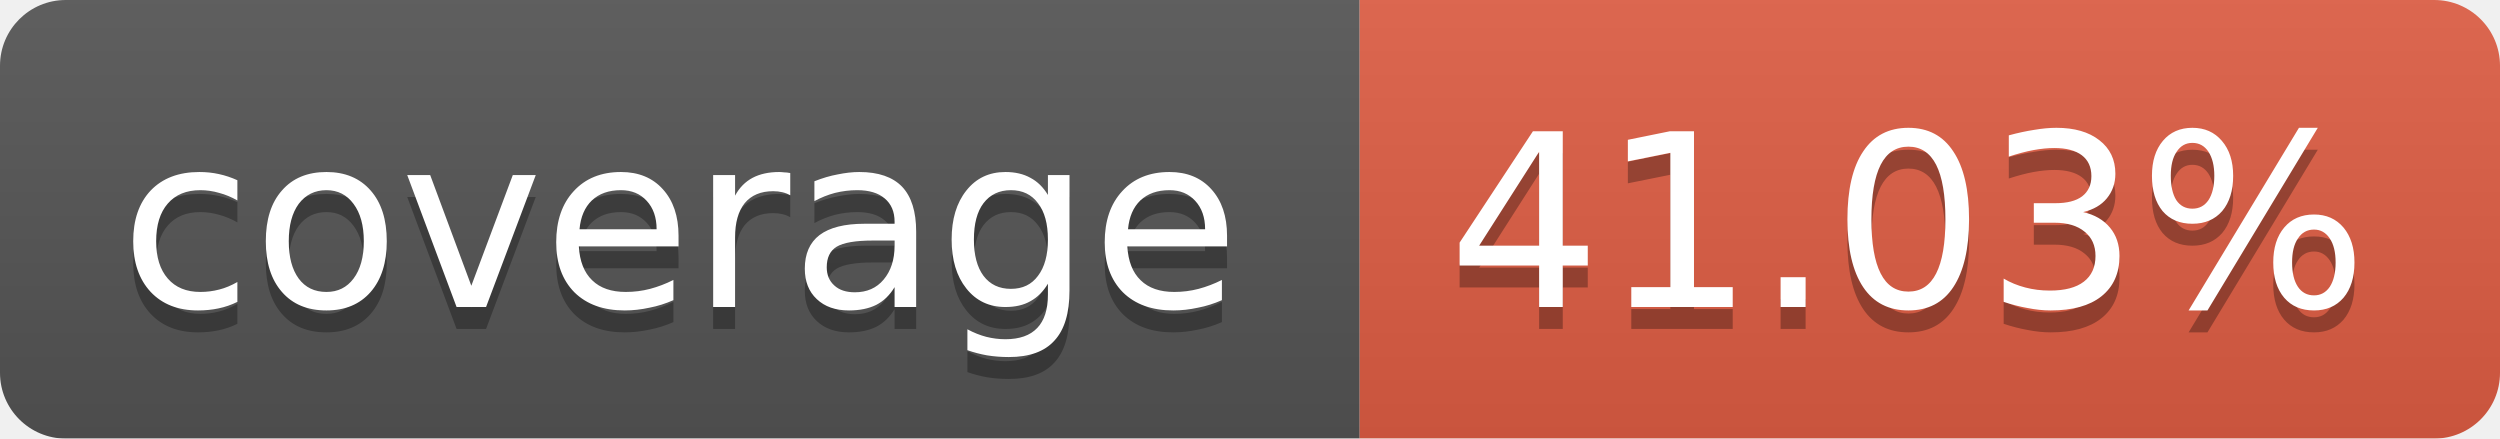
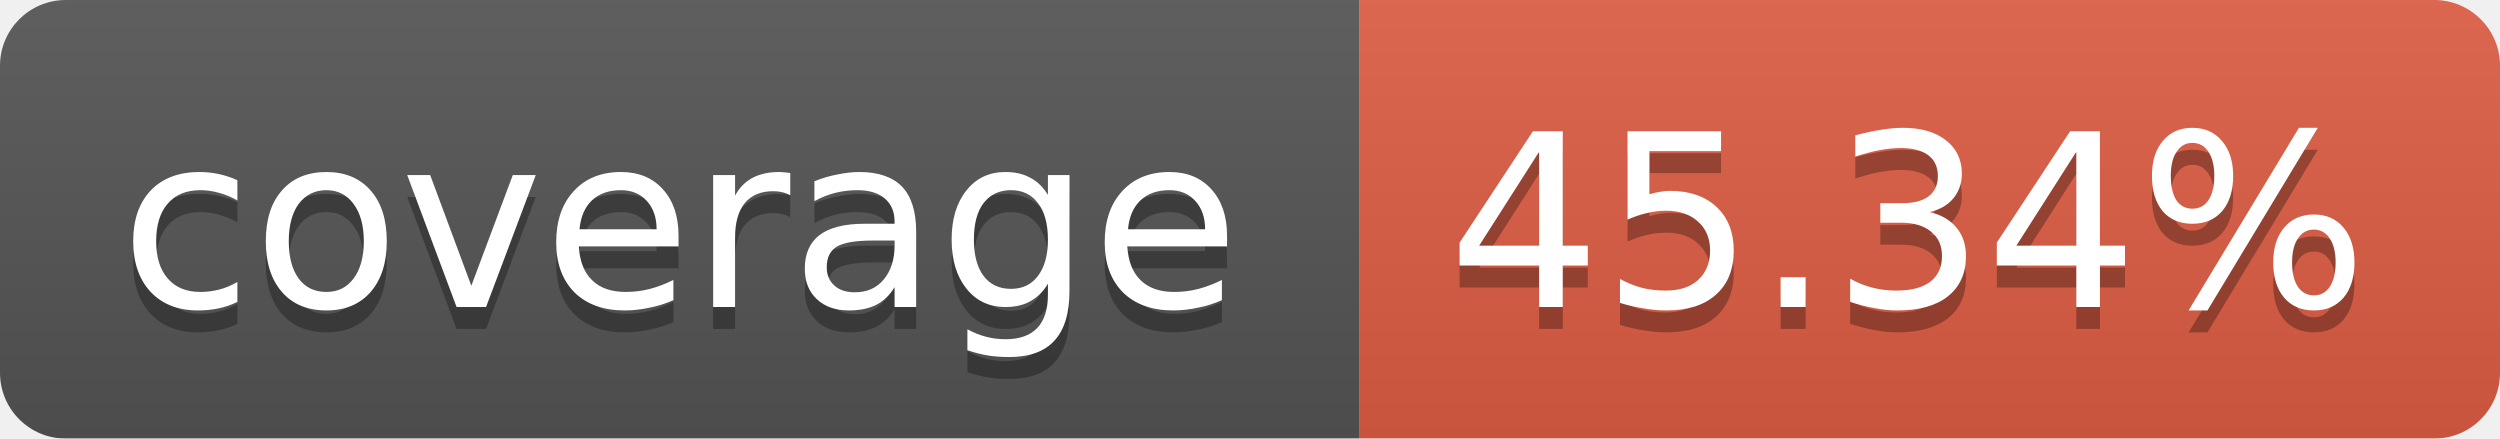
<svg xmlns="http://www.w3.org/2000/svg" width="114" height="20">
  <linearGradient id="b" x2="0" y2="100%">
    <stop offset="0" stop-color="#bbb" stop-opacity=".1" />
    <stop offset="1" stop-opacity=".1" />
  </linearGradient>
  <mask id="a">
    <rect width="114" height="20" rx="3" fill="#fff" />
  </mask>
  <g mask="url(#a)">
    <path fill="#555" d="M0 0h62v20H0z" />
    <path fill="#E05D44" d="M62 0h52v20H62z" />
    <path fill="url(#b)" d="M0 0h114v20H0z" />
  </g>
  <g fill="#fff" text-anchor="middle" font-family="Verdana,DejaVu Sans,Geneva,sans-serif" font-size="11">
    <text x="31" y="15" fill="#010101" fill-opacity=".3">coverage</text>
    <text x="31" y="14">coverage</text>
-     <text x="87" y="15" fill="#010101" fill-opacity=".3">41.03%</text>
-     <text x="87" y="14">41.03%</text>
+     <text x="87" y="15" fill="#010101" fill-opacity=".3">45.34%</text>
+     <text x="87" y="14">45.34%</text>
  </g>
</svg>
